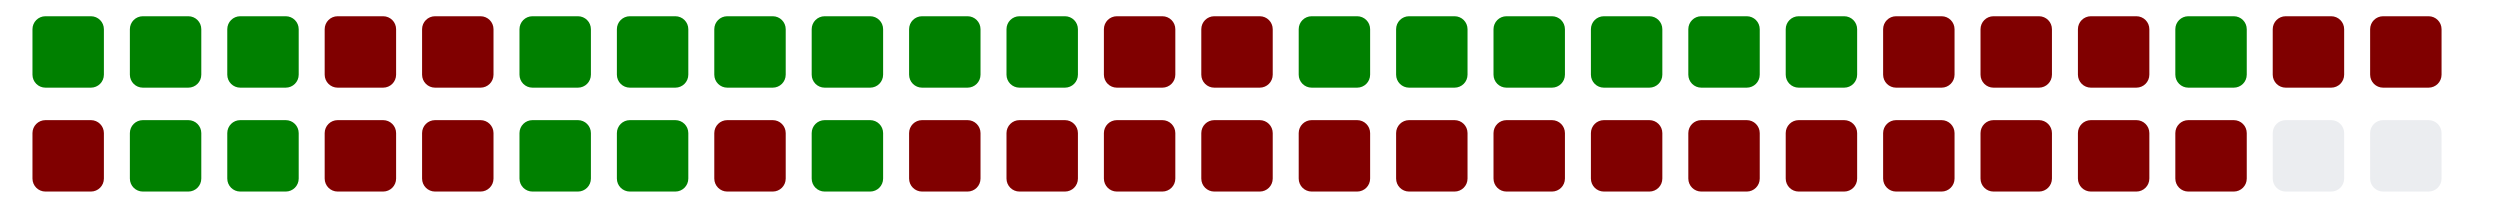
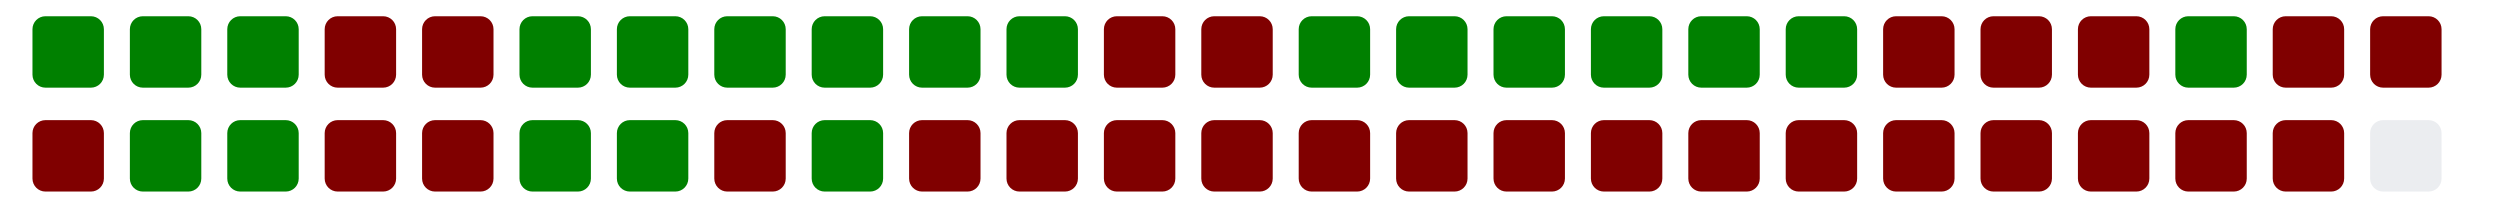
<svg xmlns="http://www.w3.org/2000/svg" viewBox="0 0 385 11" width="385" height="32">
  <g>
    <rect class="day" x="5" y="-8" width="11" height="11" fill="#008000" rx="2" ry="2" />
    <rect class="day" x="5" y="8" width="11" height="11" fill="#800000" rx="2" ry="2" />
    <rect class="day" x="20" y="-8" width="11" height="11" fill="#008000" rx="2" ry="2" />
    <rect class="day" x="20" y="8" width="11" height="11" fill="#008000" rx="2" ry="2" />
    <rect class="day" x="35" y="-8" width="11" height="11" fill="#008000" rx="2" ry="2" />
    <rect class="day" x="35" y="8" width="11" height="11" fill="#008000" rx="2" ry="2" />
    <rect class="day" x="50" y="-8" width="11" height="11" fill="#800000" rx="2" ry="2" />
    <rect class="day" x="50" y="8" width="11" height="11" fill="#800000" rx="2" ry="2" />
    <rect class="day" x="65" y="-8" width="11" height="11" fill="#800000" rx="2" ry="2" />
    <rect class="day" x="65" y="8" width="11" height="11" fill="#800000" rx="2" ry="2" />
    <rect class="day" x="80" y="-8" width="11" height="11" fill="#008000" rx="2" ry="2" />
    <rect class="day" x="80" y="8" width="11" height="11" fill="#008000" rx="2" ry="2" />
    <rect class="day" x="95" y="-8" width="11" height="11" fill="#008000" rx="2" ry="2" />
    <rect class="day" x="95" y="8" width="11" height="11" fill="#008000" rx="2" ry="2" />
    <rect class="day" x="110" y="-8" width="11" height="11" fill="#008000" rx="2" ry="2" />
    <rect class="day" x="110" y="8" width="11" height="11" fill="#800000" rx="2" ry="2" />
    <rect class="day" x="125" y="-8" width="11" height="11" fill="#008000" rx="2" ry="2" />
    <rect class="day" x="125" y="8" width="11" height="11" fill="#008000" rx="2" ry="2" />
    <rect class="day" x="140" y="-8" width="11" height="11" fill="#008000" rx="2" ry="2" />
    <rect class="day" x="140" y="8" width="11" height="11" fill="#800000" rx="2" ry="2" />
    <rect class="day" x="155" y="-8" width="11" height="11" fill="#008000" rx="2" ry="2" />
    <rect class="day" x="155" y="8" width="11" height="11" fill="#800000" rx="2" ry="2" />
    <rect class="day" x="170" y="-8" width="11" height="11" fill="#800000" rx="2" ry="2" />
    <rect class="day" x="170" y="8" width="11" height="11" fill="#800000" rx="2" ry="2" />
    <rect class="day" x="185" y="-8" width="11" height="11" fill="#800000" rx="2" ry="2" />
    <rect class="day" x="185" y="8" width="11" height="11" fill="#800000" rx="2" ry="2" />
    <rect class="day" x="200" y="-8" width="11" height="11" fill="#008000" rx="2" ry="2" />
    <rect class="day" x="200" y="8" width="11" height="11" fill="#800000" rx="2" ry="2" />
    <rect class="day" x="215" y="-8" width="11" height="11" fill="#008000" rx="2" ry="2" />
    <rect class="day" x="215" y="8" width="11" height="11" fill="#800000" rx="2" ry="2" />
    <rect class="day" x="230" y="-8" width="11" height="11" fill="#008000" rx="2" ry="2" />
    <rect class="day" x="230" y="8" width="11" height="11" fill="#800000" rx="2" ry="2" />
    <rect class="day" x="245" y="-8" width="11" height="11" fill="#008000" rx="2" ry="2" />
    <rect class="day" x="245" y="8" width="11" height="11" fill="#800000" rx="2" ry="2" />
    <rect class="day" x="260" y="-8" width="11" height="11" fill="#008000" rx="2" ry="2" />
    <rect class="day" x="260" y="8" width="11" height="11" fill="#800000" rx="2" ry="2" />
    <rect class="day" x="275" y="-8" width="11" height="11" fill="#008000" rx="2" ry="2" />
    <rect class="day" x="275" y="8" width="11" height="11" fill="#800000" rx="2" ry="2" />
    <rect class="day" x="290" y="-8" width="11" height="11" fill="#800000" rx="2" ry="2" />
    <rect class="day" x="290" y="8" width="11" height="11" fill="#800000" rx="2" ry="2" />
    <rect class="day" x="305" y="-8" width="11" height="11" fill="#800000" rx="2" ry="2" />
    <rect class="day" x="305" y="8" width="11" height="11" fill="#800000" rx="2" ry="2" />
    <rect class="day" x="320" y="-8" width="11" height="11" fill="#800000" rx="2" ry="2" />
    <rect class="day" x="320" y="8" width="11" height="11" fill="#800000" rx="2" ry="2" />
    <rect class="day" x="335" y="-8" width="11" height="11" fill="#008000" rx="2" ry="2" />
    <rect class="day" x="335" y="8" width="11" height="11" fill="#800000" rx="2" ry="2" />
    <rect class="day" x="350" y="-8" width="11" height="11" fill="#800000" rx="2" ry="2" />
-     <rect class="day" x="350" y="8" width="11" height="11" fill="#ebedf0" rx="2" ry="2" />
+     <rect class="day" x="350" y="8" width="11" height="11" fill="#800000" rx="2" ry="2" />
    <rect class="day" x="365" y="-8" width="11" height="11" fill="#800000" rx="2" ry="2" />
    <rect class="day" x="365" y="8" width="11" height="11" fill="#ebedf0" rx="2" ry="2" />
  </g>
</svg>
